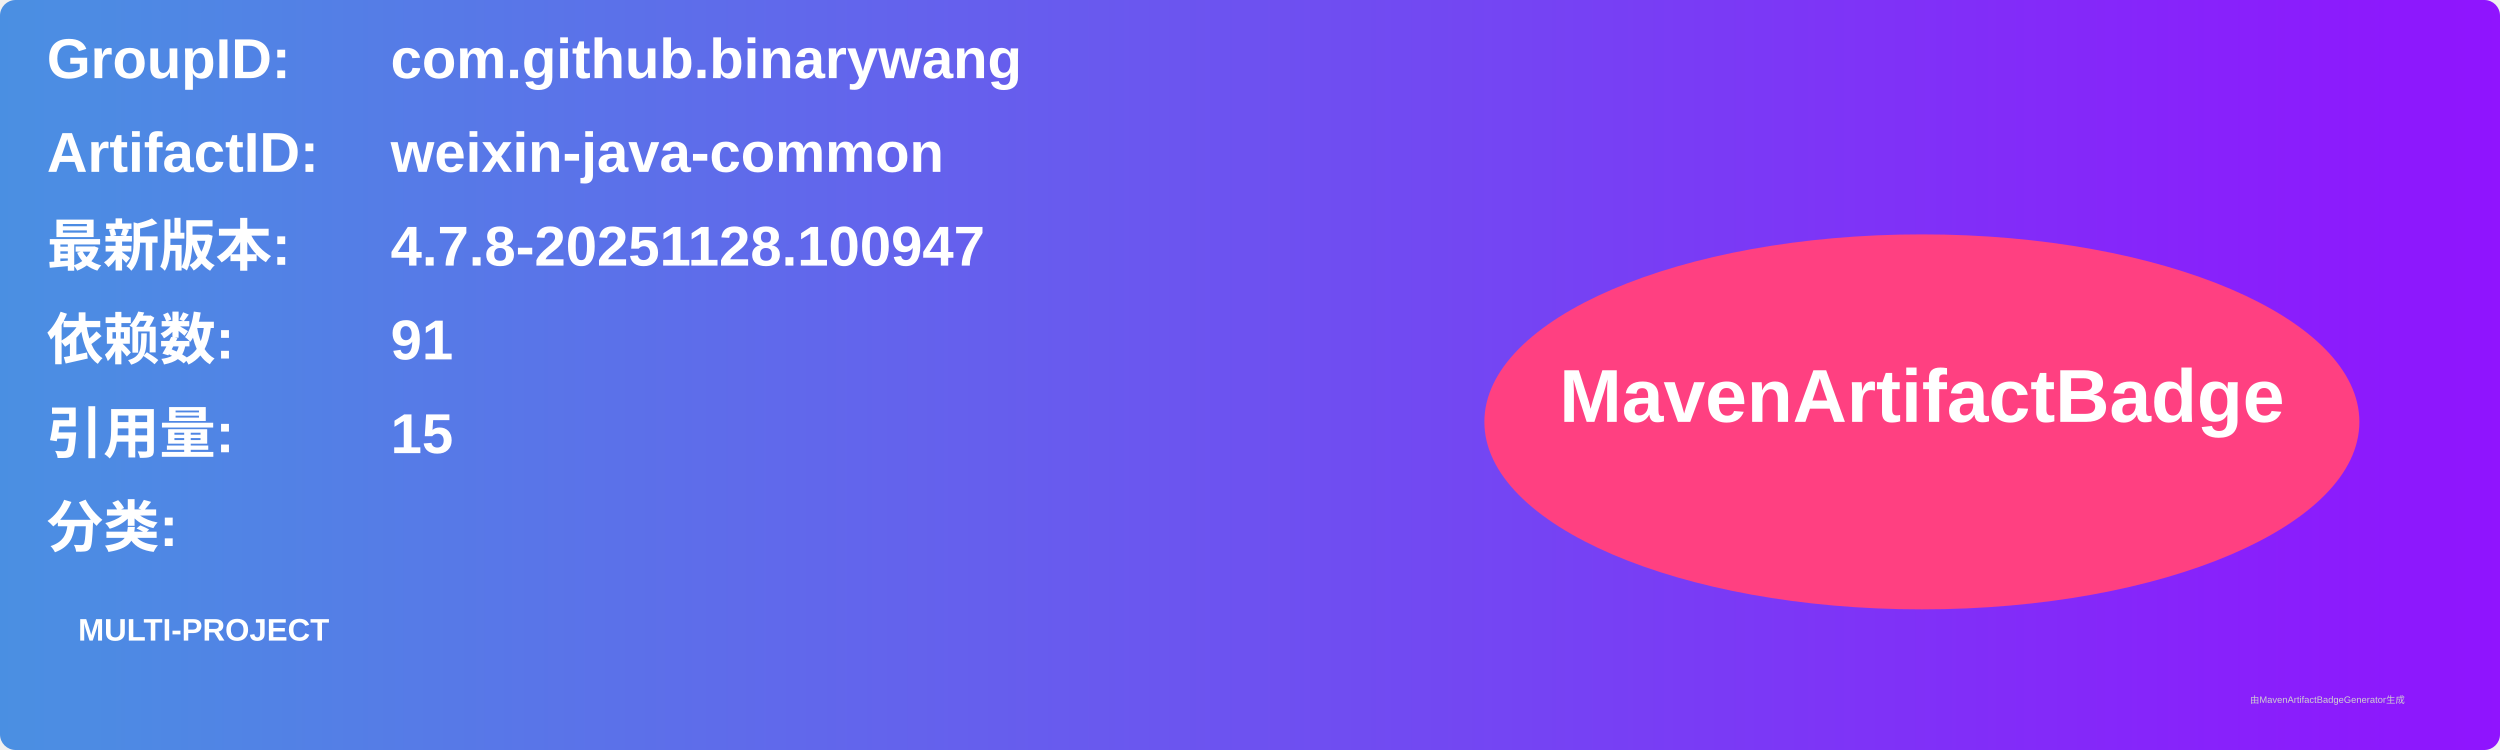
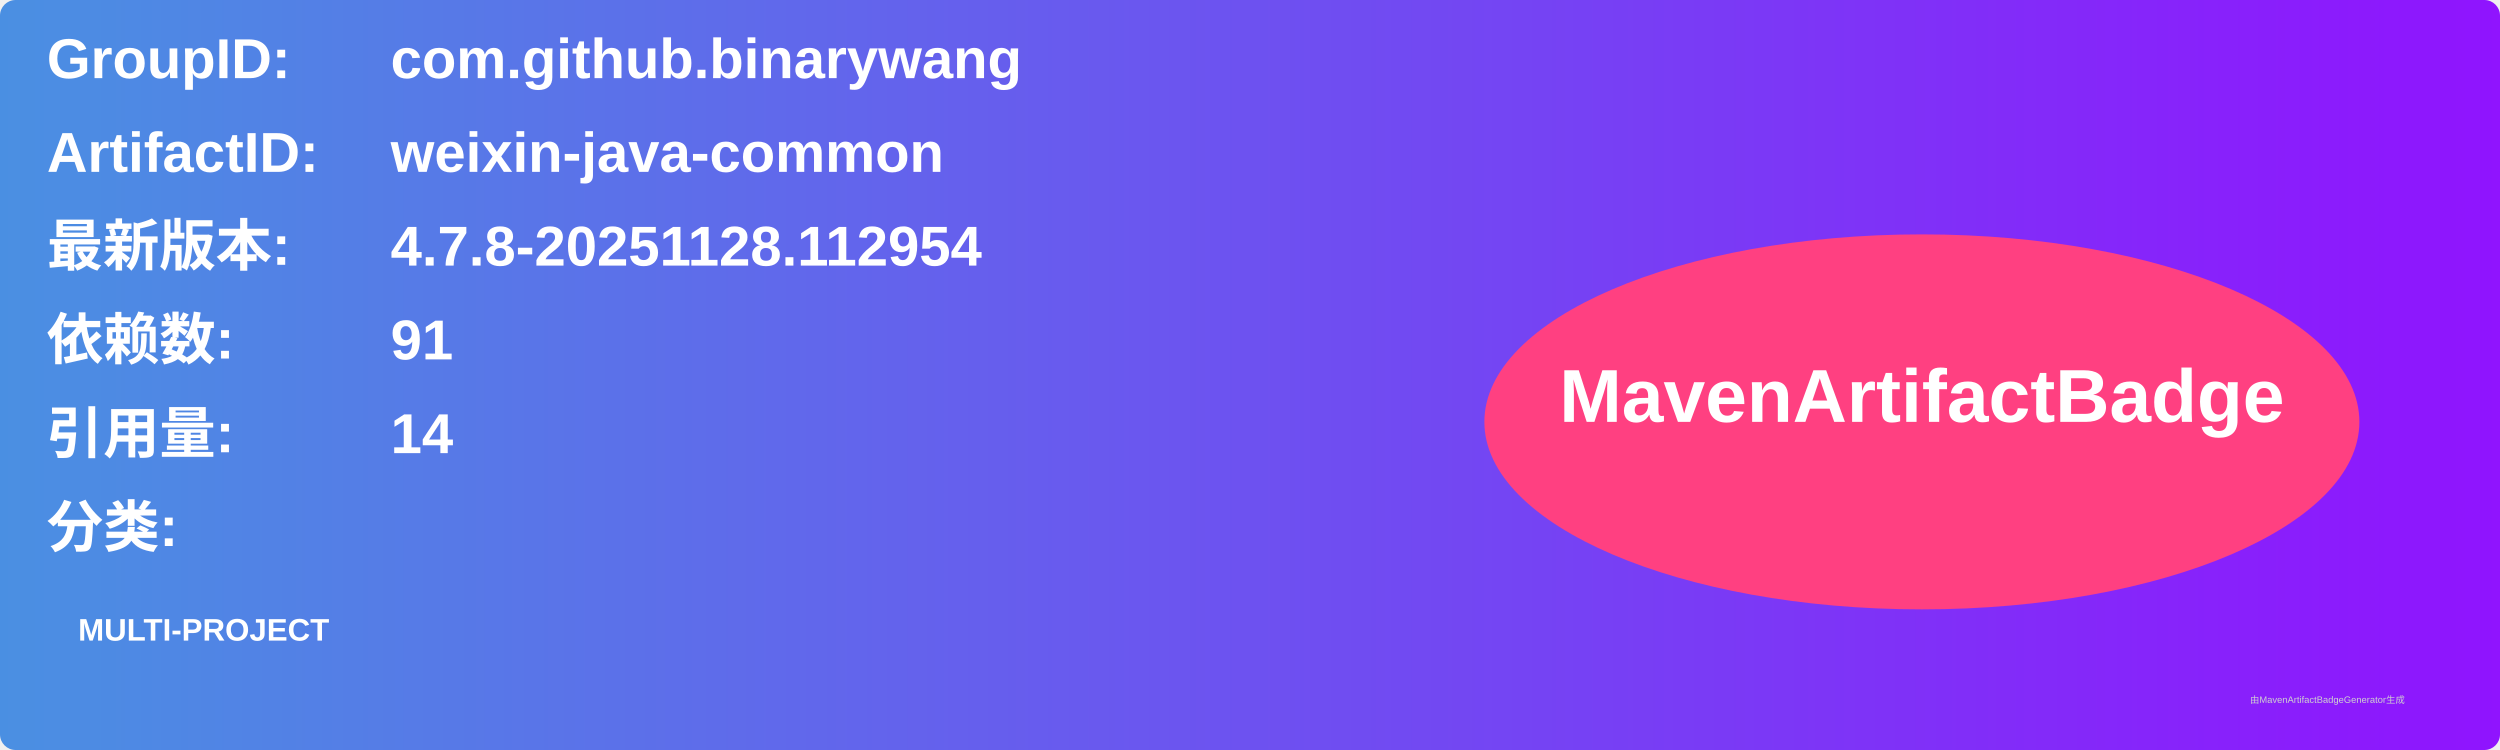
<svg xmlns="http://www.w3.org/2000/svg" width="800" height="240" viewBox="0 0 800 240">
  <linearGradient id="grad" x1="0%" y1="0%" x2="100%" y2="0%">
    <stop offset="0%" stop-color="#4a90e2" />
    <stop offset="100%" stop-color="#9013fe" />
  </linearGradient>
  <rect width="100%" height="100%" rx="5" ry="5" fill="url(#grad)" />
  <g transform="translate(15, 15)">
    <text x="0" y="10" font-family="Arial" font-size="18" fill="white" font-weight="bold" width="260">GroupID:</text>
    <text x="110" y="10" font-family="Arial" font-size="18" fill="white" font-weight="bold" width="460">com.github.binarywang</text>
    <text x="0" y="40" font-family="Arial" font-size="18" fill="white" font-weight="bold" width="260">ArtifactID:</text>
    <text x="110" y="40" font-family="Arial" font-size="18" fill="white" font-weight="bold" width="460">weixin-java-common</text>
    <text x="0" y="70" font-family="Arial" font-size="18" fill="white" font-weight="bold">最新版本:</text>
    <text x="110" y="70" font-family="Arial" font-size="18" fill="white" font-weight="bold">
-       <tspan font-weight="bold">4.7.8-20251128.100947</tspan>
+       <tspan font-weight="bold">4.7.8-20251128.112954</tspan>
    </text>
    <text x="0" y="100" font-family="Arial" font-size="18" fill="white" font-weight="bold">依赖数: </text>
    <text x="110" y="100" font-family="Arial" font-size="18" fill="white">
      <tspan font-weight="bold">91</tspan>
    </text>
    <text x="0" y="130" font-family="Arial" font-size="18" fill="white" font-weight="bold">引用量: </text>
    <text x="110" y="130" font-family="Arial" font-size="18" fill="white">
-       <tspan font-weight="bold">15</tspan>
+       <tspan font-weight="bold">14</tspan>
    </text>
    <text x="0" y="160" font-family="Arial" font-size="18" fill="white" font-weight="bold">分类:</text>
    <text x="10" y="190" font-family="Arial" font-size="10" fill="white">
      <tspan font-weight="bold">MULTI-PROJECT</tspan>
    </text>
    <ellipse cx="600" cy="120" rx="140" ry="60" fill="#ff4081" />
    <text x="600" y="120" text-anchor="middle" font-family="Arial" font-size="24" fill="white" font-weight="bold">MavenArtifactBadge</text>
  </g>
  <text x="720" y="225" font-family="Arial" font-size="3" fill="#d0d0d0">由MavenArtifactBadgeGenerator生成</text>
</svg>
